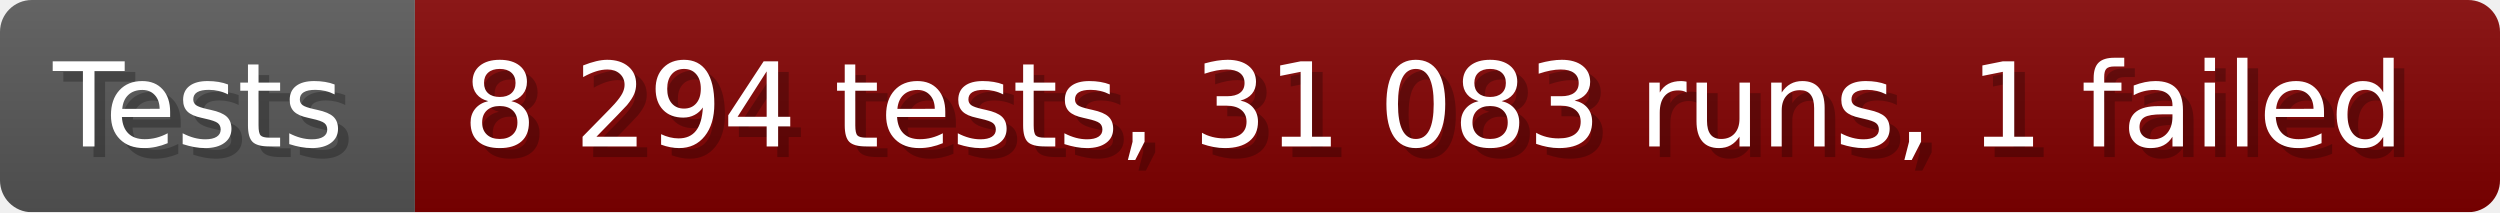
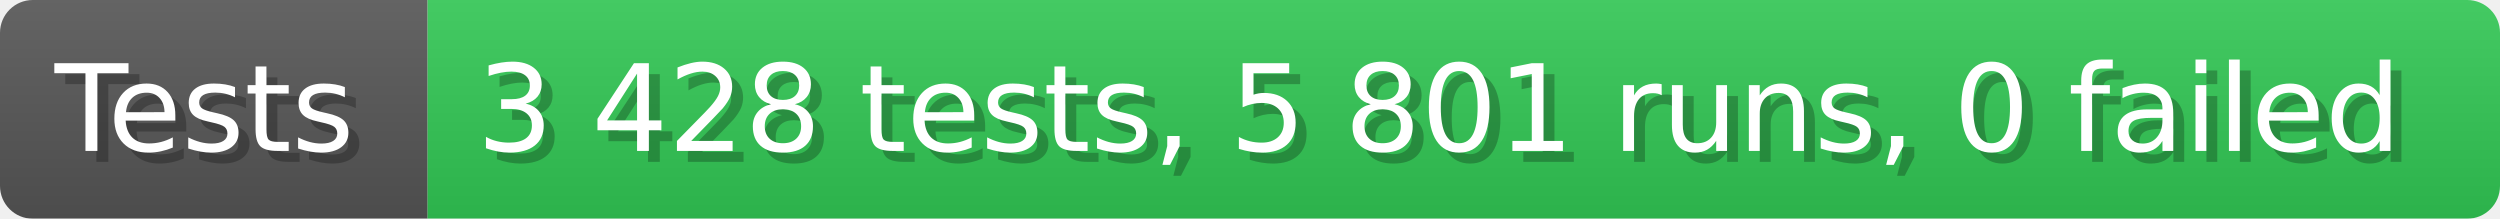
- <svg xmlns="http://www.w3.org/2000/svg" width="235.6" height="20" viewBox="0 0 2356 200" role="img" aria-label="Tests: 8 294 tests, 31 083 runs, 1 failed">
+ <svg xmlns="http://www.w3.org/2000/svg" width="228.6" height="20" viewBox="0 0 2286 200" role="img" aria-label="Tests: 3 428 tests, 5 801 runs, 0 failed">
  <linearGradient id="a" x2="0" y2="100%">
    <stop offset="0" stop-opacity=".1" stop-color="#EEE" />
    <stop offset="1" stop-opacity=".1" />
  </linearGradient>
  <mask id="m">
-     <rect width="2356" height="200" rx="30" fill="#FFF" />
+     <rect width="2286" height="200" rx="30" fill="#FFF" />
  </mask>
  <g mask="url(#m)">
    <rect width="391" height="200" fill="#555" />
-     <rect width="1965" height="200" fill="#800000" x="391" />
-     <rect width="2356" height="200" fill="url(#a)" />
+     <rect width="1895" height="200" fill="#31c653" x="391" />
+     <rect width="2286" height="200" fill="url(#a)" />
  </g>
  <g aria-hidden="true" fill="#fff" text-anchor="start" font-family="Verdana,DejaVu Sans,sans-serif" font-size="110">
    <text x="60" y="148" textLength="291" fill="#000" opacity="0.25">Tests</text>
    <text x="50" y="138" textLength="291">Tests</text>
-     <text x="446" y="148" textLength="1865" fill="#000" opacity="0.25">8 294 tests, 31 083 runs, 1 failed</text>
-     <text x="436" y="138" textLength="1865">8 294 tests, 31 083 runs, 1 failed</text>
+     <text x="446" y="148" textLength="1795" fill="#000" opacity="0.25">3 428 tests, 5 801 runs, 0 failed</text>
+     <text x="436" y="138" textLength="1795">3 428 tests, 5 801 runs, 0 failed</text>
  </g>
</svg>
